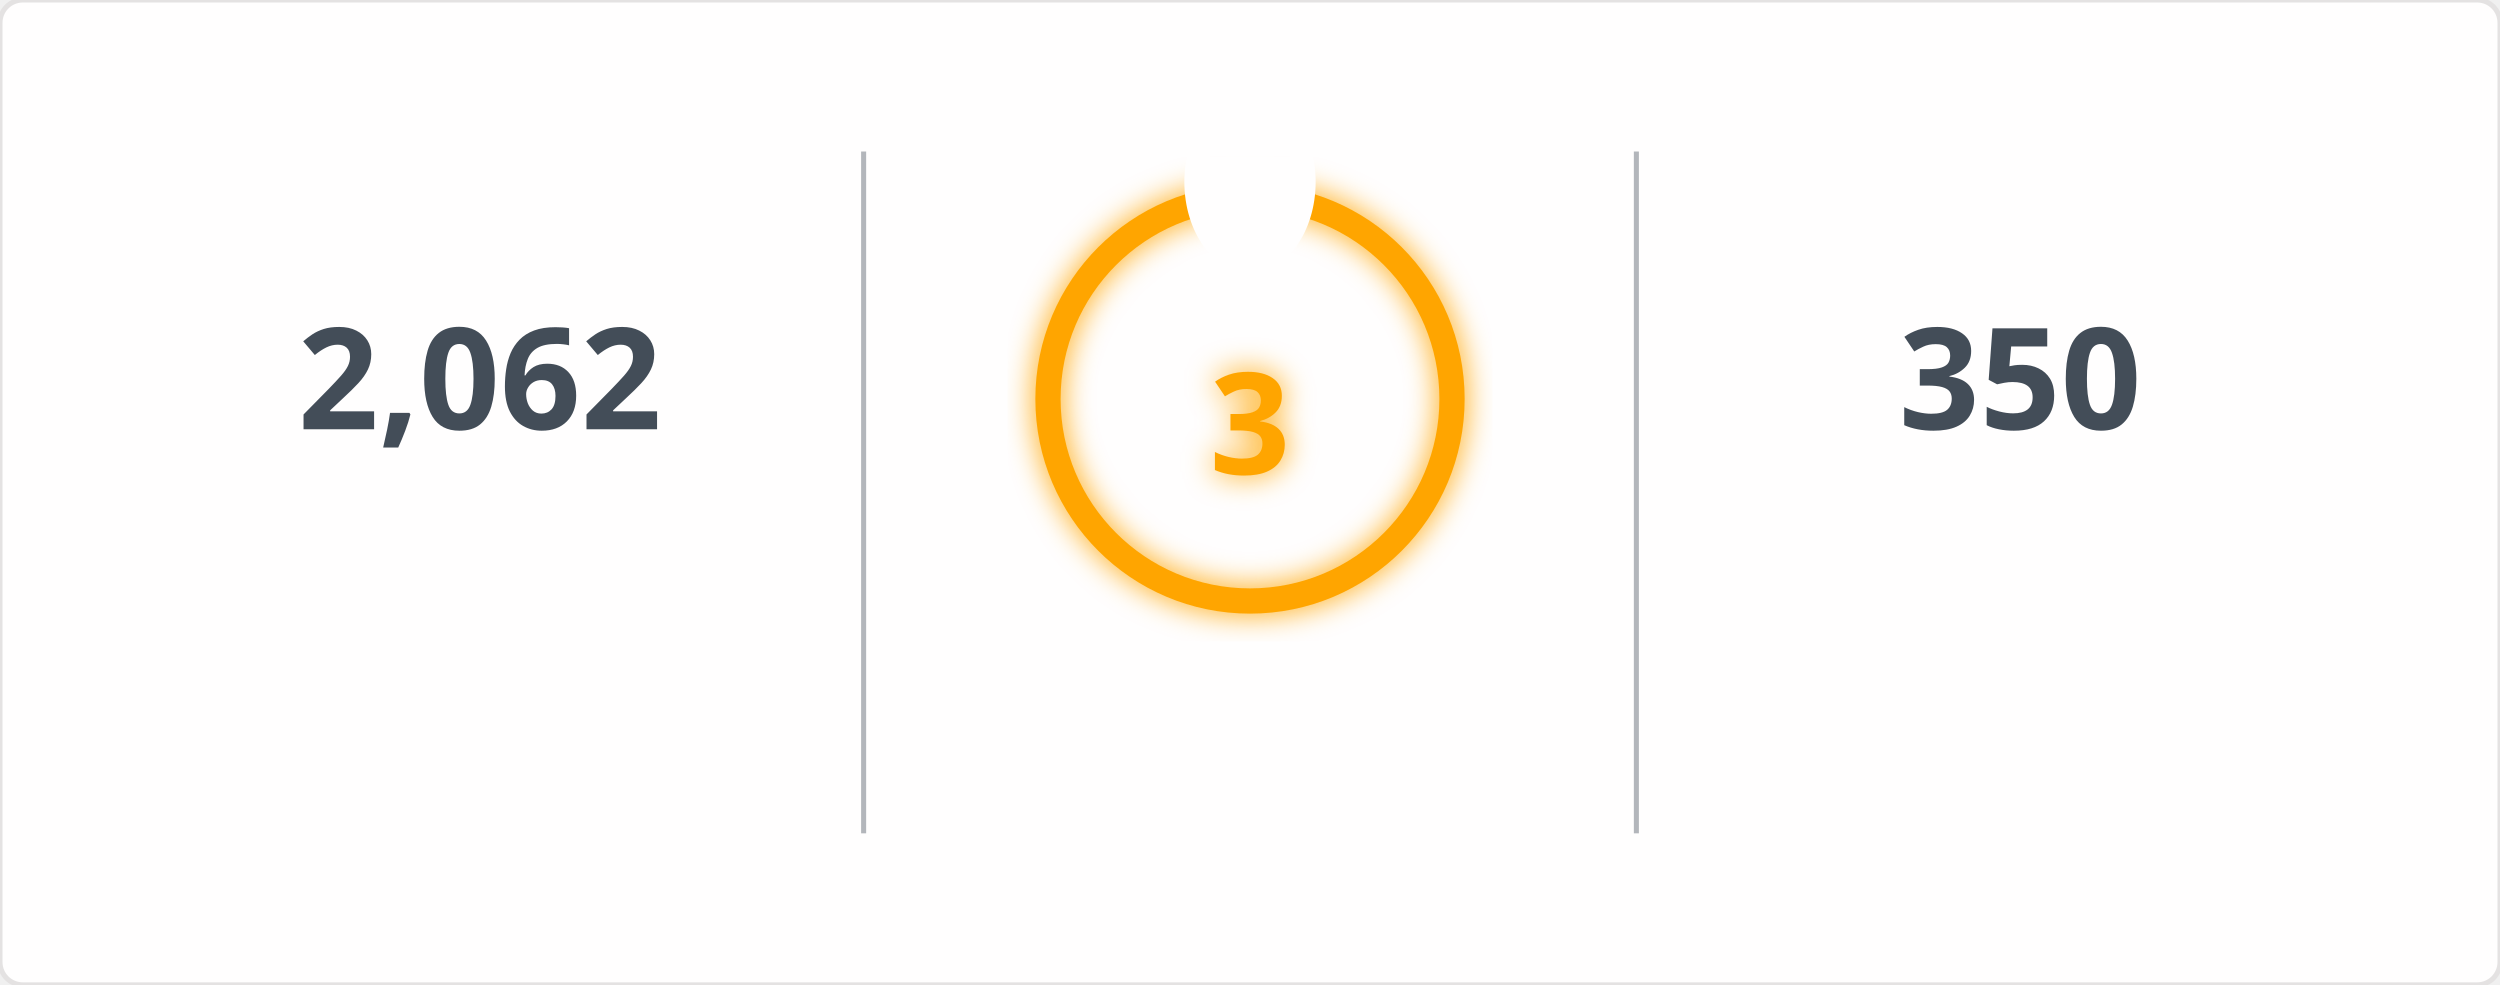
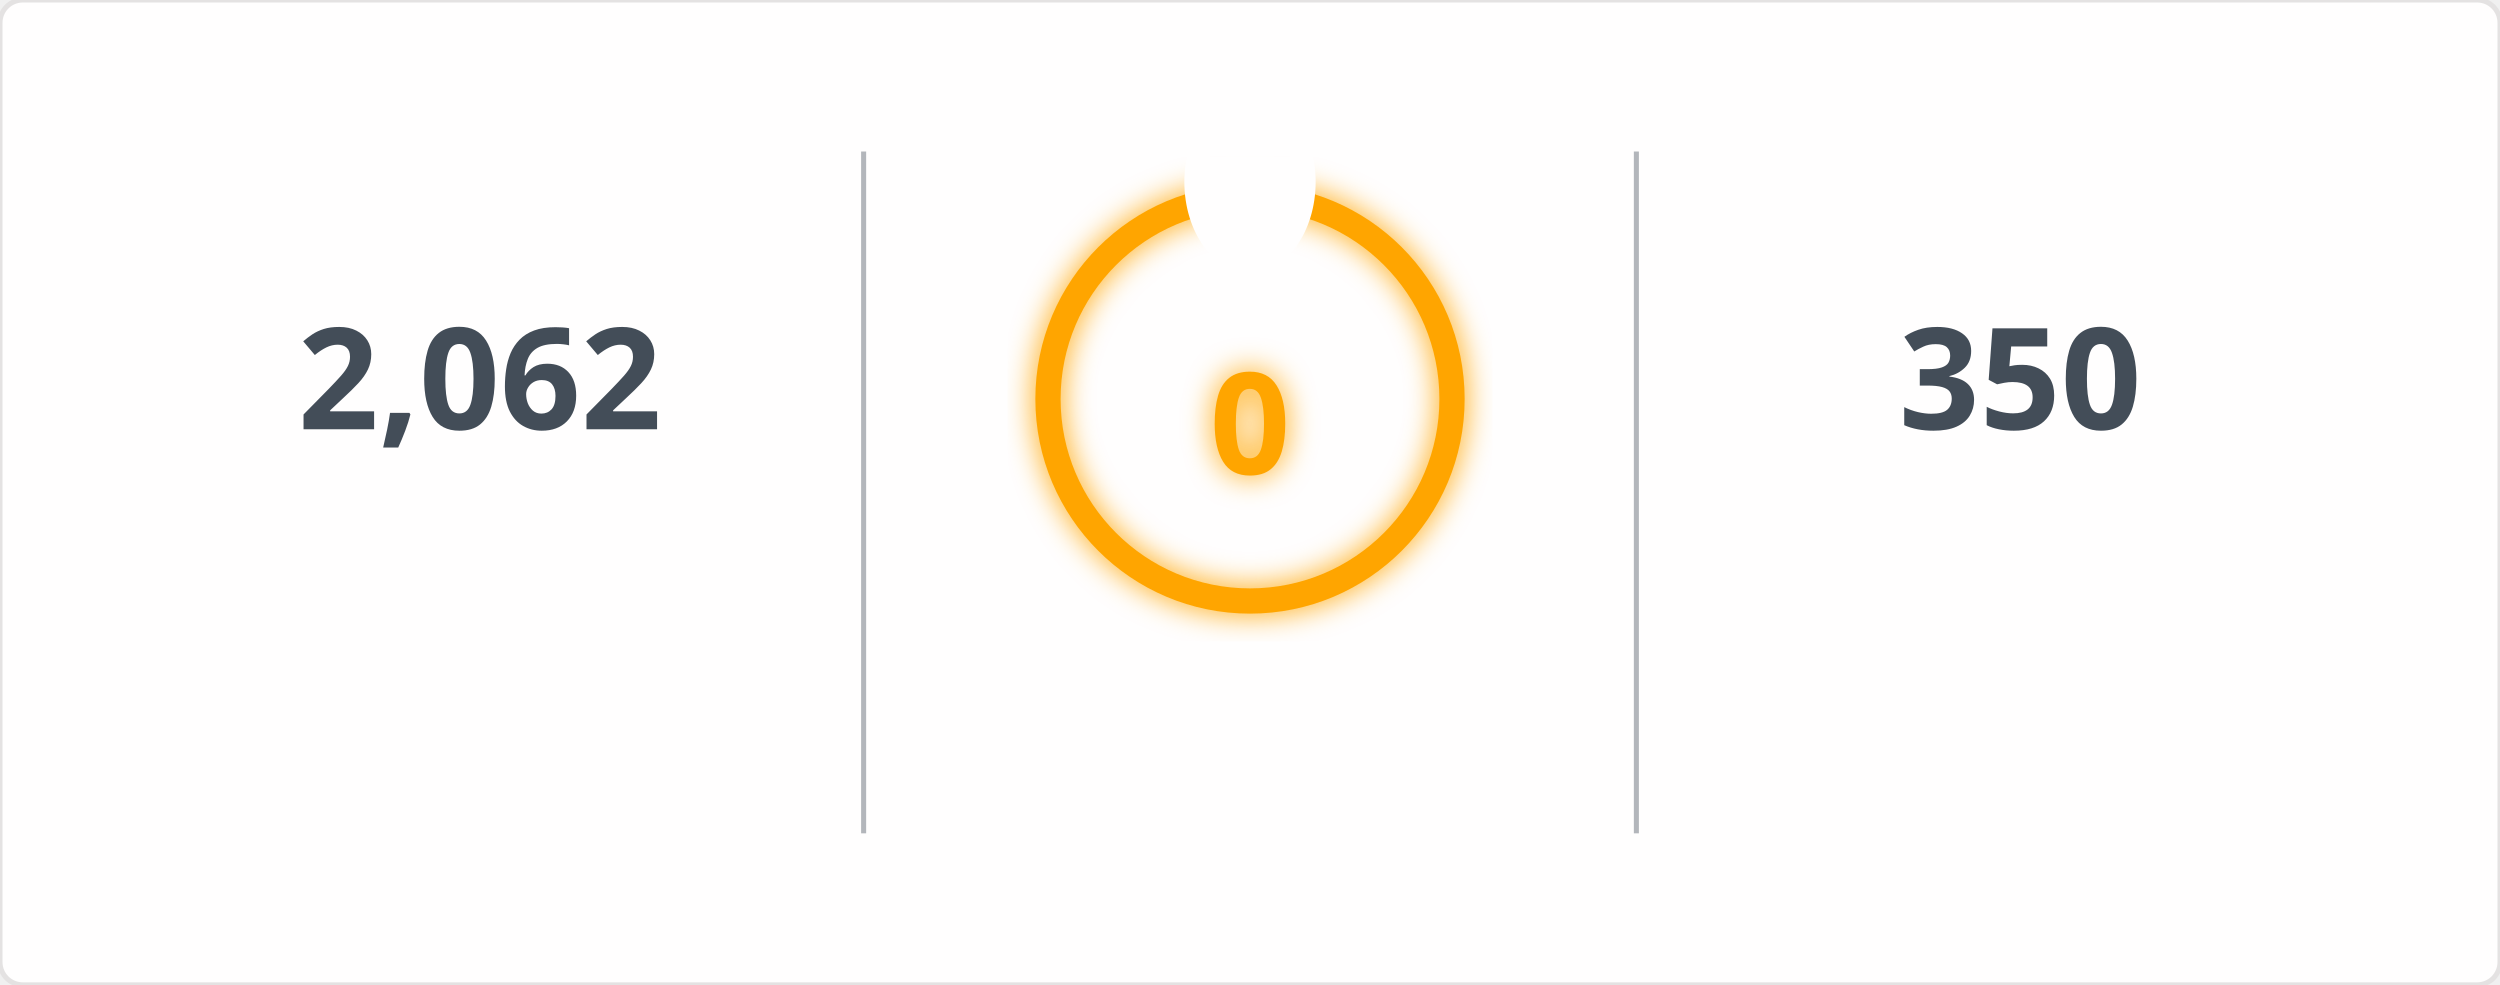
<svg xmlns="http://www.w3.org/2000/svg" width="495" height="195" viewBox="0 0 495 195">
  <defs>
    <filter id="glow" x="-50%" y="-50%" width="200%" height="200%">
      <feGaussianBlur in="SourceGraphic" stdDeviation="3" result="blur" />
      <feMerge>
        <feMergeNode in="blur" />
        <feMergeNode in="SourceGraphic" />
      </feMerge>
    </filter>
    <mask id="mask_out_ring_behind_fire">
      <rect width="495" height="195" fill="white" />
      <ellipse cx="247.5" cy="36" rx="13" ry="18" fill="black" />
    </mask>
  </defs>
  <style>
        @keyframes fadein {
          0% { opacity: 0; }
          100% { opacity: 1; }
        }
        @keyframes glowPulse {
          0% { opacity: 0.6; }
          50% { opacity: 1; }
          100% { opacity: 0.6; }
        }
        @keyframes currstreak {
          0% { font-size: 3px; opacity: 0.2; }
          80% { font-size: 34px; opacity: 1; }
          100% { font-size: 28px; opacity: 1; }
        }
        .header-fire { font: 600 20px 'Segoe UI', Ubuntu, Sans-Serif; fill: orange; filter: url(#glow); animation: glowPulse 2s infinite; }
        .header-text { font: 600 20px 'Segoe UI', Ubuntu, Sans-Serif; fill: black; }
        .stat { font: 700 28px 'Segoe UI', Ubuntu, Sans-Serif; fill: #434d58; text-anchor: middle; animation: fadein 0.6s forwards; }
        .label { font: 400 14px 'Segoe UI', Ubuntu, Sans-Serif; fill: #434d58; text-anchor: middle; opacity: 0; animation: fadein 0.8s forwards; }
        .range { font: 400 12px 'Segoe UI', Ubuntu, Sans-Serif; fill: #434d58; text-anchor: middle; opacity: 0; animation: fadein 1s forwards; }
        .circle-label { font: 700 28px 'Segoe UI', Ubuntu, Sans-Serif; fill: orange; text-anchor: middle; dominant-baseline: middle; filter: url(#glow); animation: currstreak 0.6s forwards; }
        .ring { stroke: orange; filter: url(#glow); animation: glowPulse 2s infinite; }
        .divider { stroke: #434d58; stroke-opacity: 0.4; stroke-width: 1; }
      </style>
  <rect width="100%" height="100%" fill="#fffefe" stroke="#e4e2e2" rx="4.5" />
  <line x1="171" y1="30" x2="171" y2="165" class="divider" />
  <line x1="324" y1="30" x2="324" y2="165" class="divider" />
  <text x="95" y="85" class="stat">2,062</text>
  <text x="95" y="115" class="label">Total Contributions</text>
  <text x="95" y="145" class="range">Jul 10, 2023 - Present</text>
  <g mask="url(#mask_out_ring_behind_fire)">
    <circle cx="247.5" cy="79" r="40" stroke-width="5" class="ring" fill="none" />
  </g>
  <g transform="translate(247.5, 23.5)" style="opacity: 0; animation: fadein 0.5s linear forwards 0.6s">
    <path d="M -12 -0.5 L 15 -0.5 L 15 23.5 L -12 23.5 Z" fill="none" />
    <path d="M 1.5 0.67 C 1.5 0.67 2.24 3.32 2.24 5.47 C 2.24 7.53 0.89 9.2 -1.17 9.2 C -3.23 9.2 -4.79 7.53 -4.79 5.47 L -4.76 5.11 C -6.78 7.51 -8 10.62 -8 13.99 C -8 18.41 -4.42 22 0 22 C 4.42 22 8 18.41 8 13.99 C 8 8.6 5.41 3.79 1.5 0.67 Z M -0.29 19 C -2.07 19 -3.51 17.6 -3.51 15.86 C -3.51 14.24 -2.46 13.1 -0.7 12.74 C 1.07 12.38 2.9 11.53 3.92 10.16 C 4.31 11.45 4.51 12.81 4.51 14.2 C 4.51 16.85 2.36 19 -0.29 19 Z" fill="orange" filter="url(#glow)" />
  </g>
-   <text x="247.5" y="84" class="circle-label">3</text>
+   <text x="247.5" y="84" class="circle-label">0</text>
  <text x="247.5" y="144" class="label" style="fill: orange">Current Streak</text>
-   <text x="247.5" y="168" class="range">Jun 18, 2026 - Jun 20</text>
+   <text x="247.5" y="168" class="range" />
  <text x="400" y="85" class="stat">350</text>
  <text x="400" y="115" class="label">Longest Streak</text>
  <text x="400" y="145" class="range">Jun 24, 2025 - Jun 8</text>
</svg>
